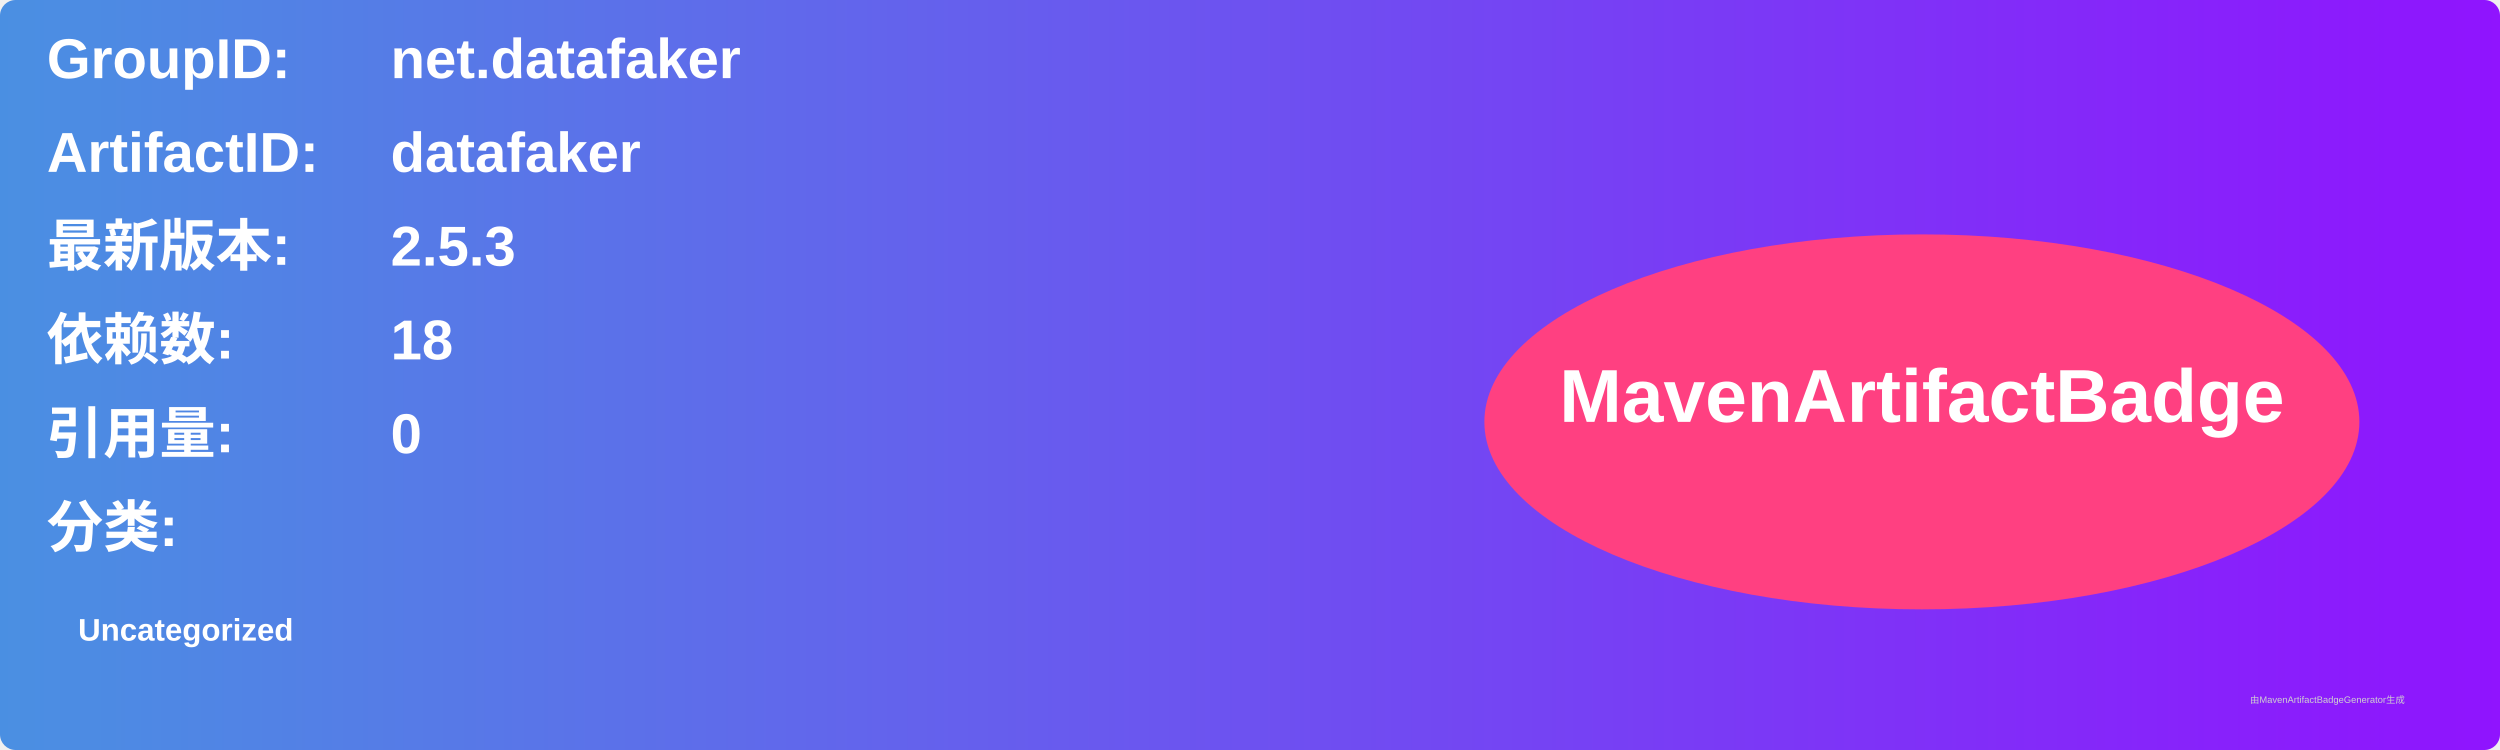
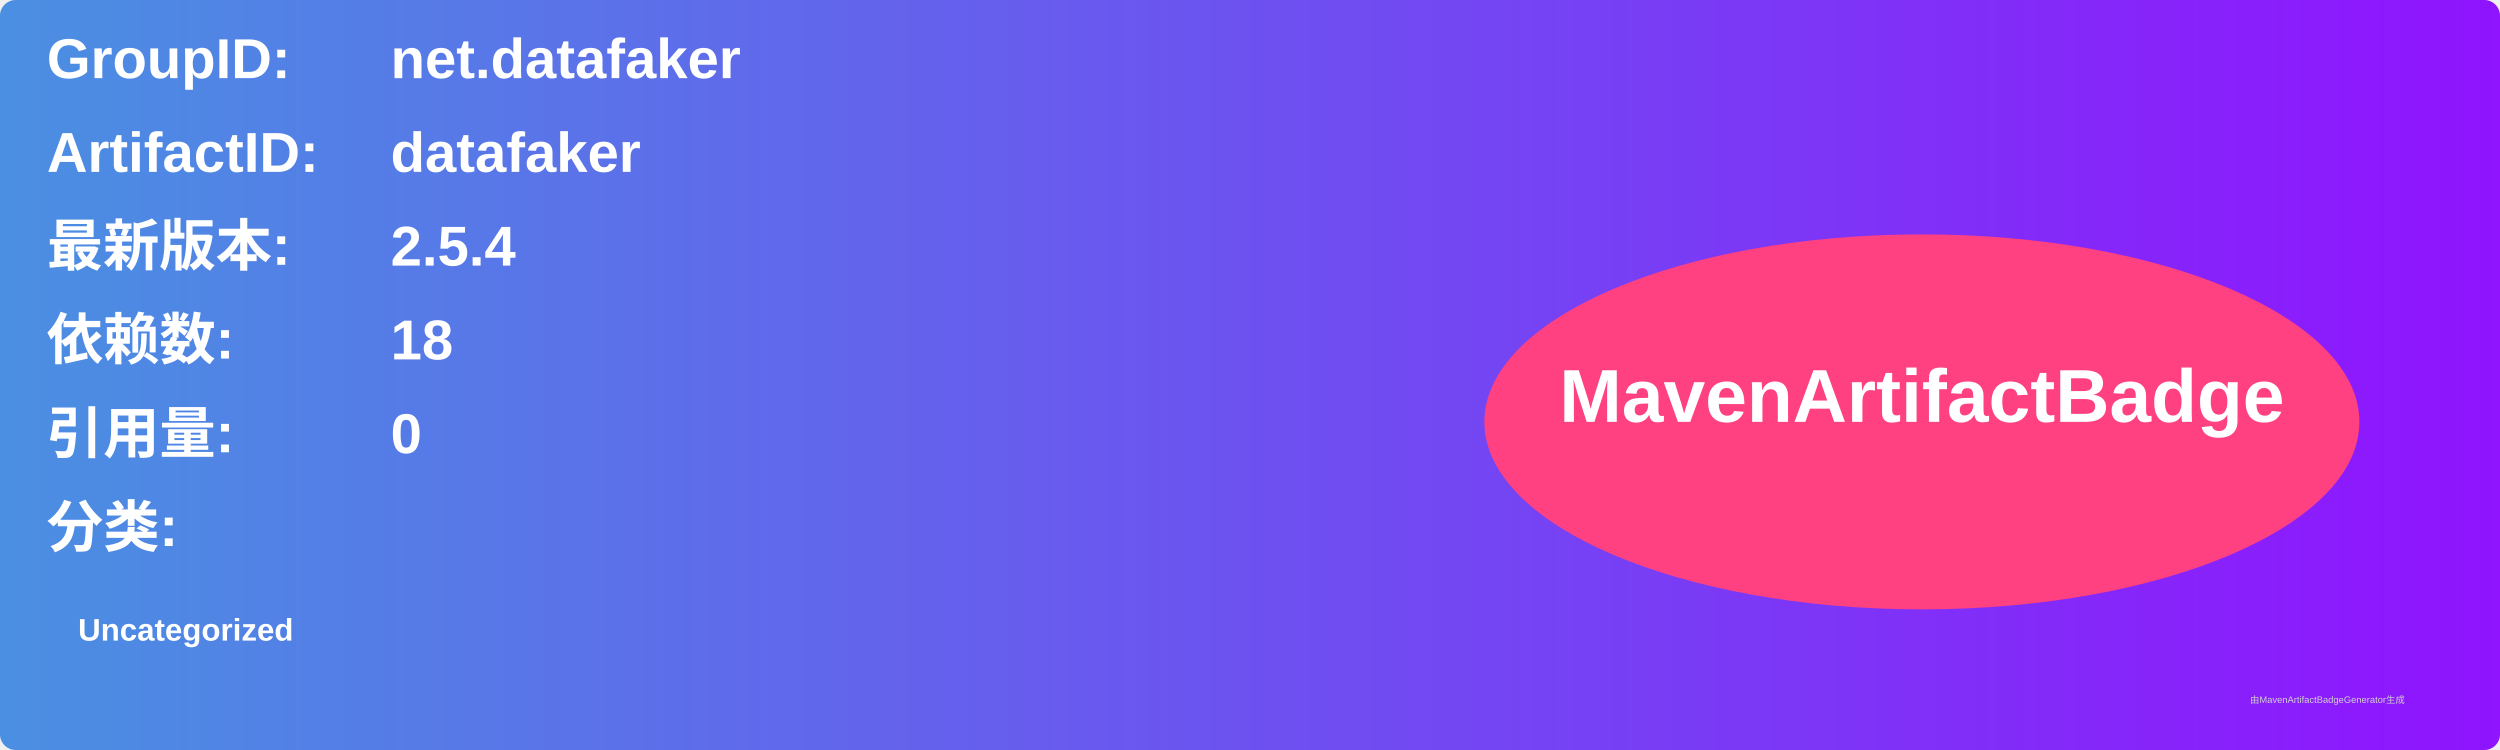
<svg xmlns="http://www.w3.org/2000/svg" width="800" height="240" viewBox="0 0 800 240">
  <linearGradient id="grad" x1="0%" y1="0%" x2="100%" y2="0%">
    <stop offset="0%" stop-color="#4a90e2" />
    <stop offset="100%" stop-color="#9013fe" />
  </linearGradient>
  <rect width="100%" height="100%" rx="5" ry="5" fill="url(#grad)" />
  <g transform="translate(15, 15)">
    <text x="0" y="10" font-family="Arial" font-size="18" fill="white" font-weight="bold" width="260">GroupID:</text>
    <text x="110" y="10" font-family="Arial" font-size="18" fill="white" font-weight="bold" width="460">net.datafaker</text>
    <text x="0" y="40" font-family="Arial" font-size="18" fill="white" font-weight="bold" width="260">ArtifactID:</text>
    <text x="110" y="40" font-family="Arial" font-size="18" fill="white" font-weight="bold" width="460">datafaker</text>
    <text x="0" y="70" font-family="Arial" font-size="18" fill="white" font-weight="bold">最新版本:</text>
    <text x="110" y="70" font-family="Arial" font-size="18" fill="white" font-weight="bold">
-       <tspan font-weight="bold">2.5.3</tspan>
+       <tspan font-weight="bold">2.5.4</tspan>
    </text>
    <text x="0" y="100" font-family="Arial" font-size="18" fill="white" font-weight="bold">依赖数: </text>
    <text x="110" y="100" font-family="Arial" font-size="18" fill="white">
      <tspan font-weight="bold">18</tspan>
    </text>
    <text x="0" y="130" font-family="Arial" font-size="18" fill="white" font-weight="bold">引用量: </text>
    <text x="110" y="130" font-family="Arial" font-size="18" fill="white">
      <tspan font-weight="bold">0</tspan>
    </text>
    <text x="0" y="160" font-family="Arial" font-size="18" fill="white" font-weight="bold">分类:</text>
    <text x="10" y="190" font-family="Arial" font-size="10" fill="white">
      <tspan font-weight="bold">Uncategorized</tspan>
    </text>
    <ellipse cx="600" cy="120" rx="140" ry="60" fill="#ff4081" />
    <text x="600" y="120" text-anchor="middle" font-family="Arial" font-size="24" fill="white" font-weight="bold">MavenArtifactBadge</text>
  </g>
  <text x="720" y="225" font-family="Arial" font-size="3" fill="#d0d0d0">由MavenArtifactBadgeGenerator生成</text>
</svg>
